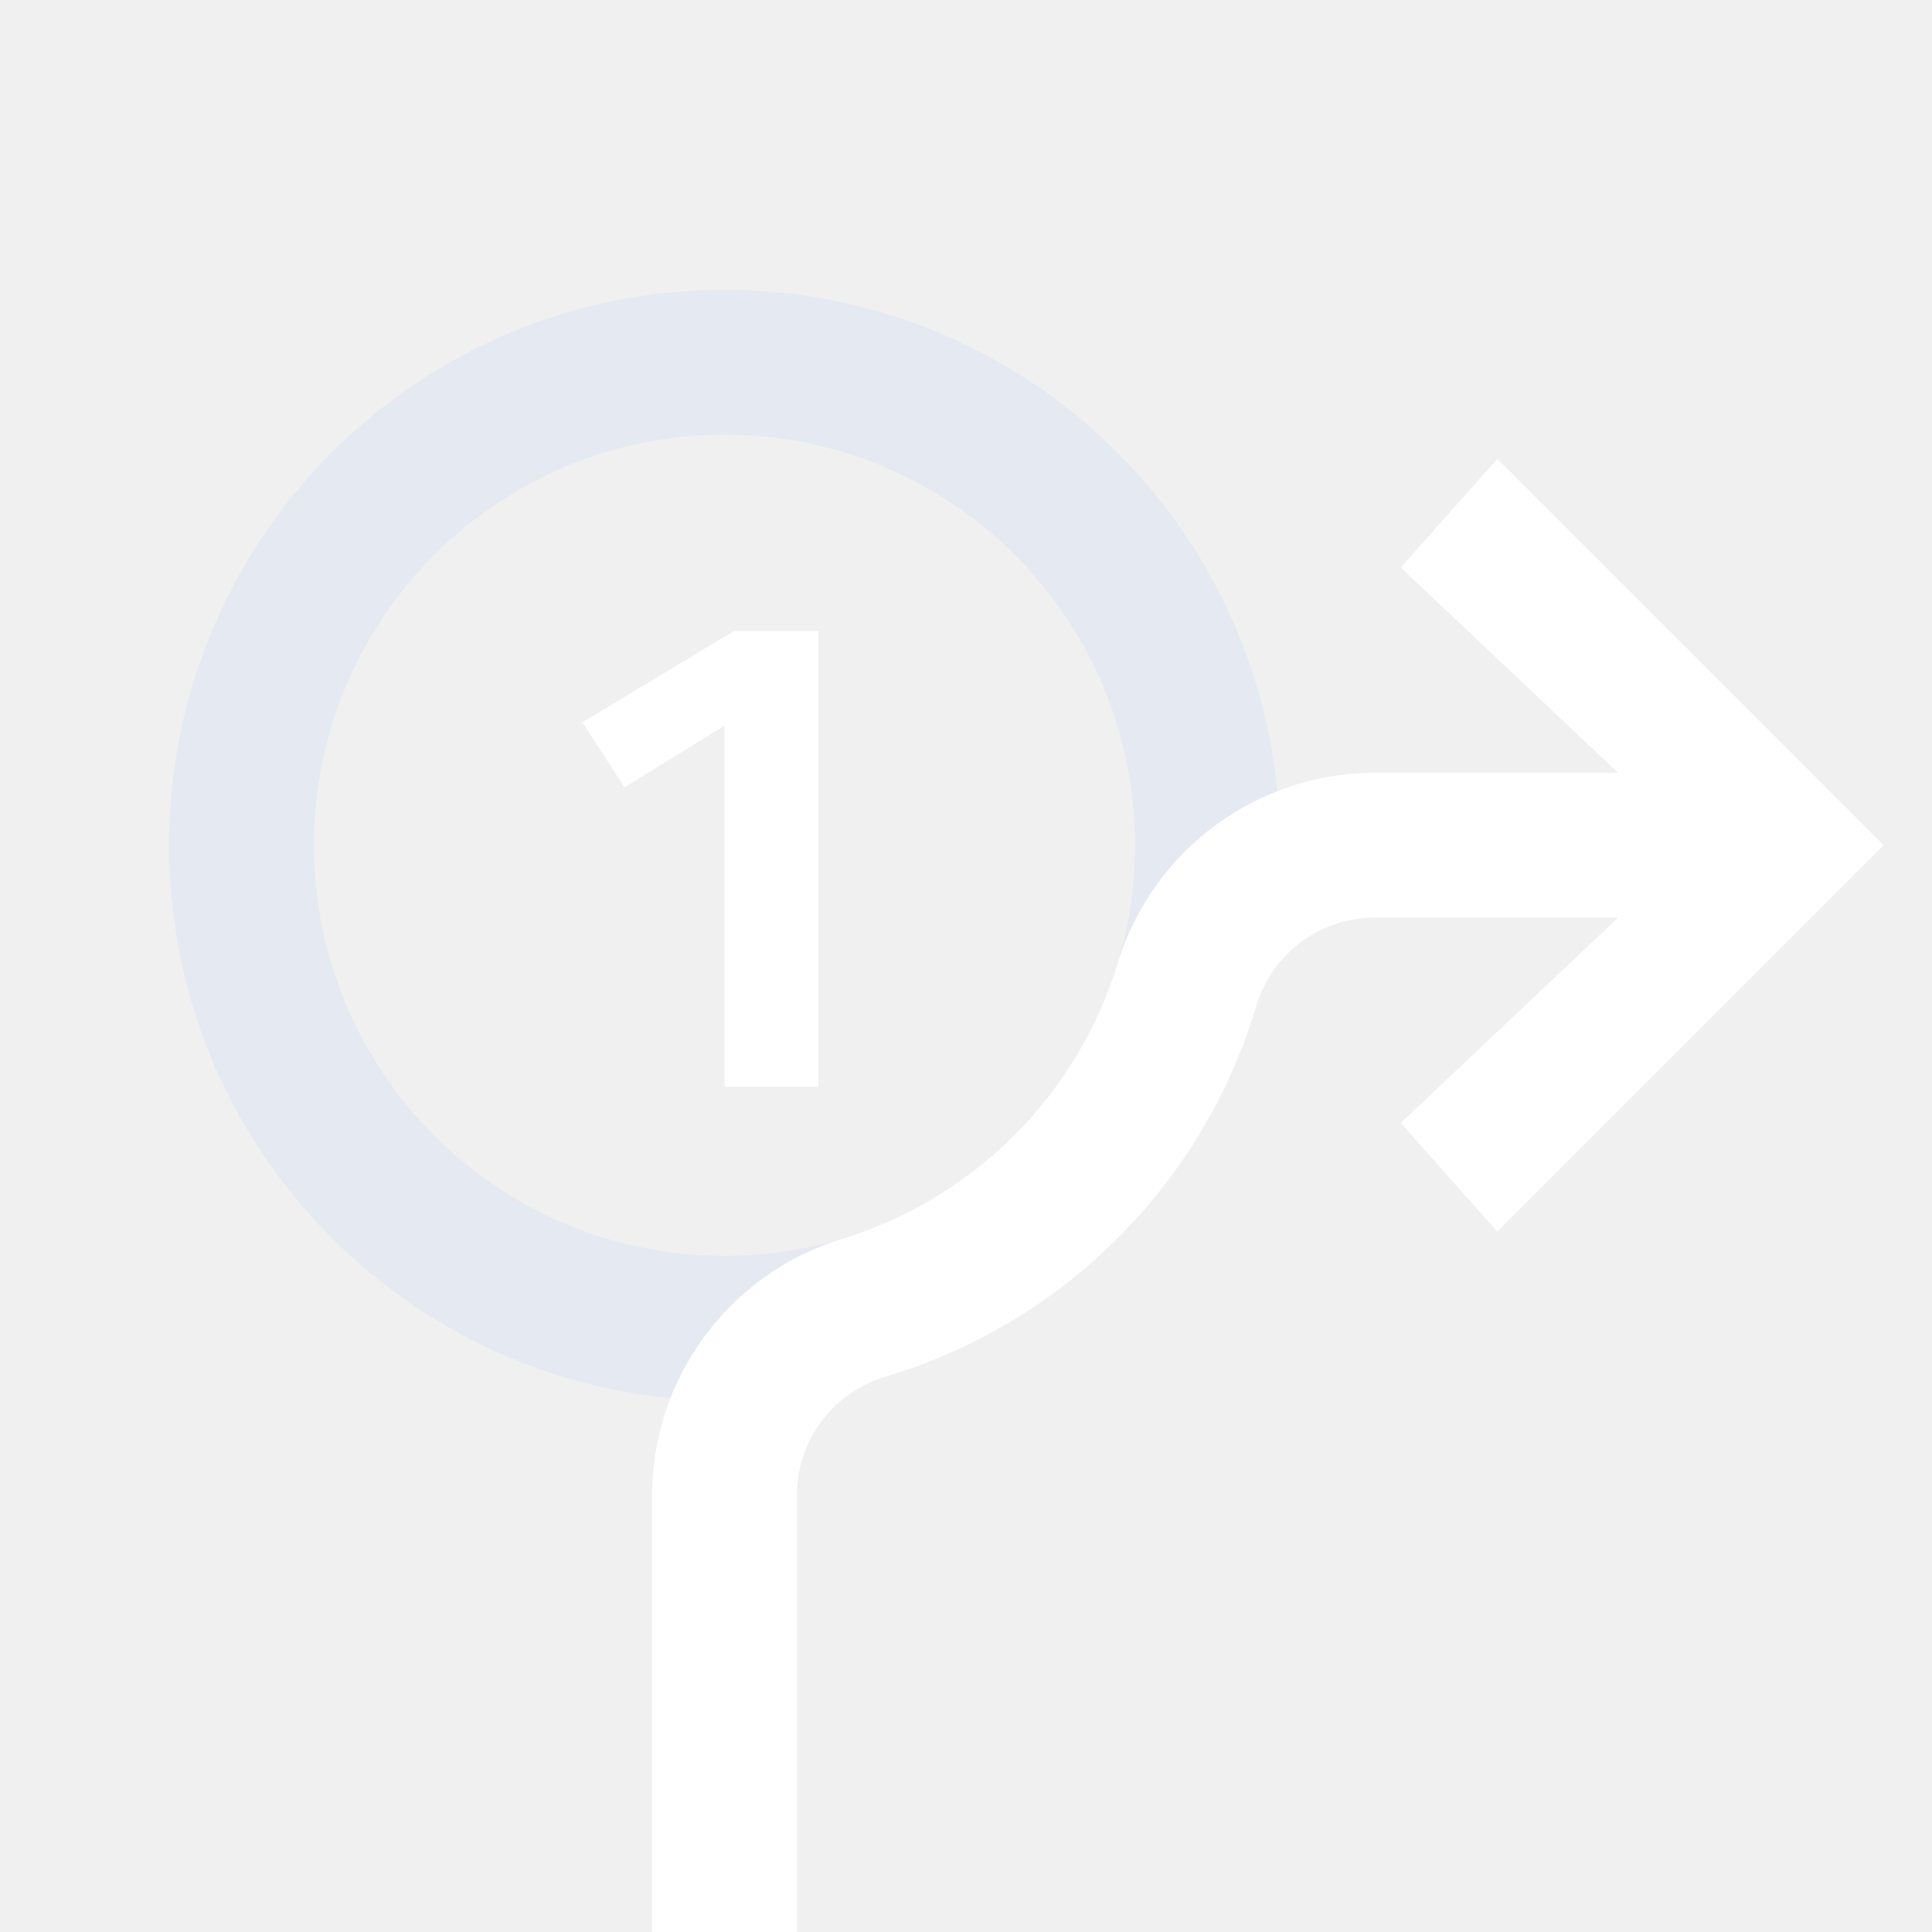
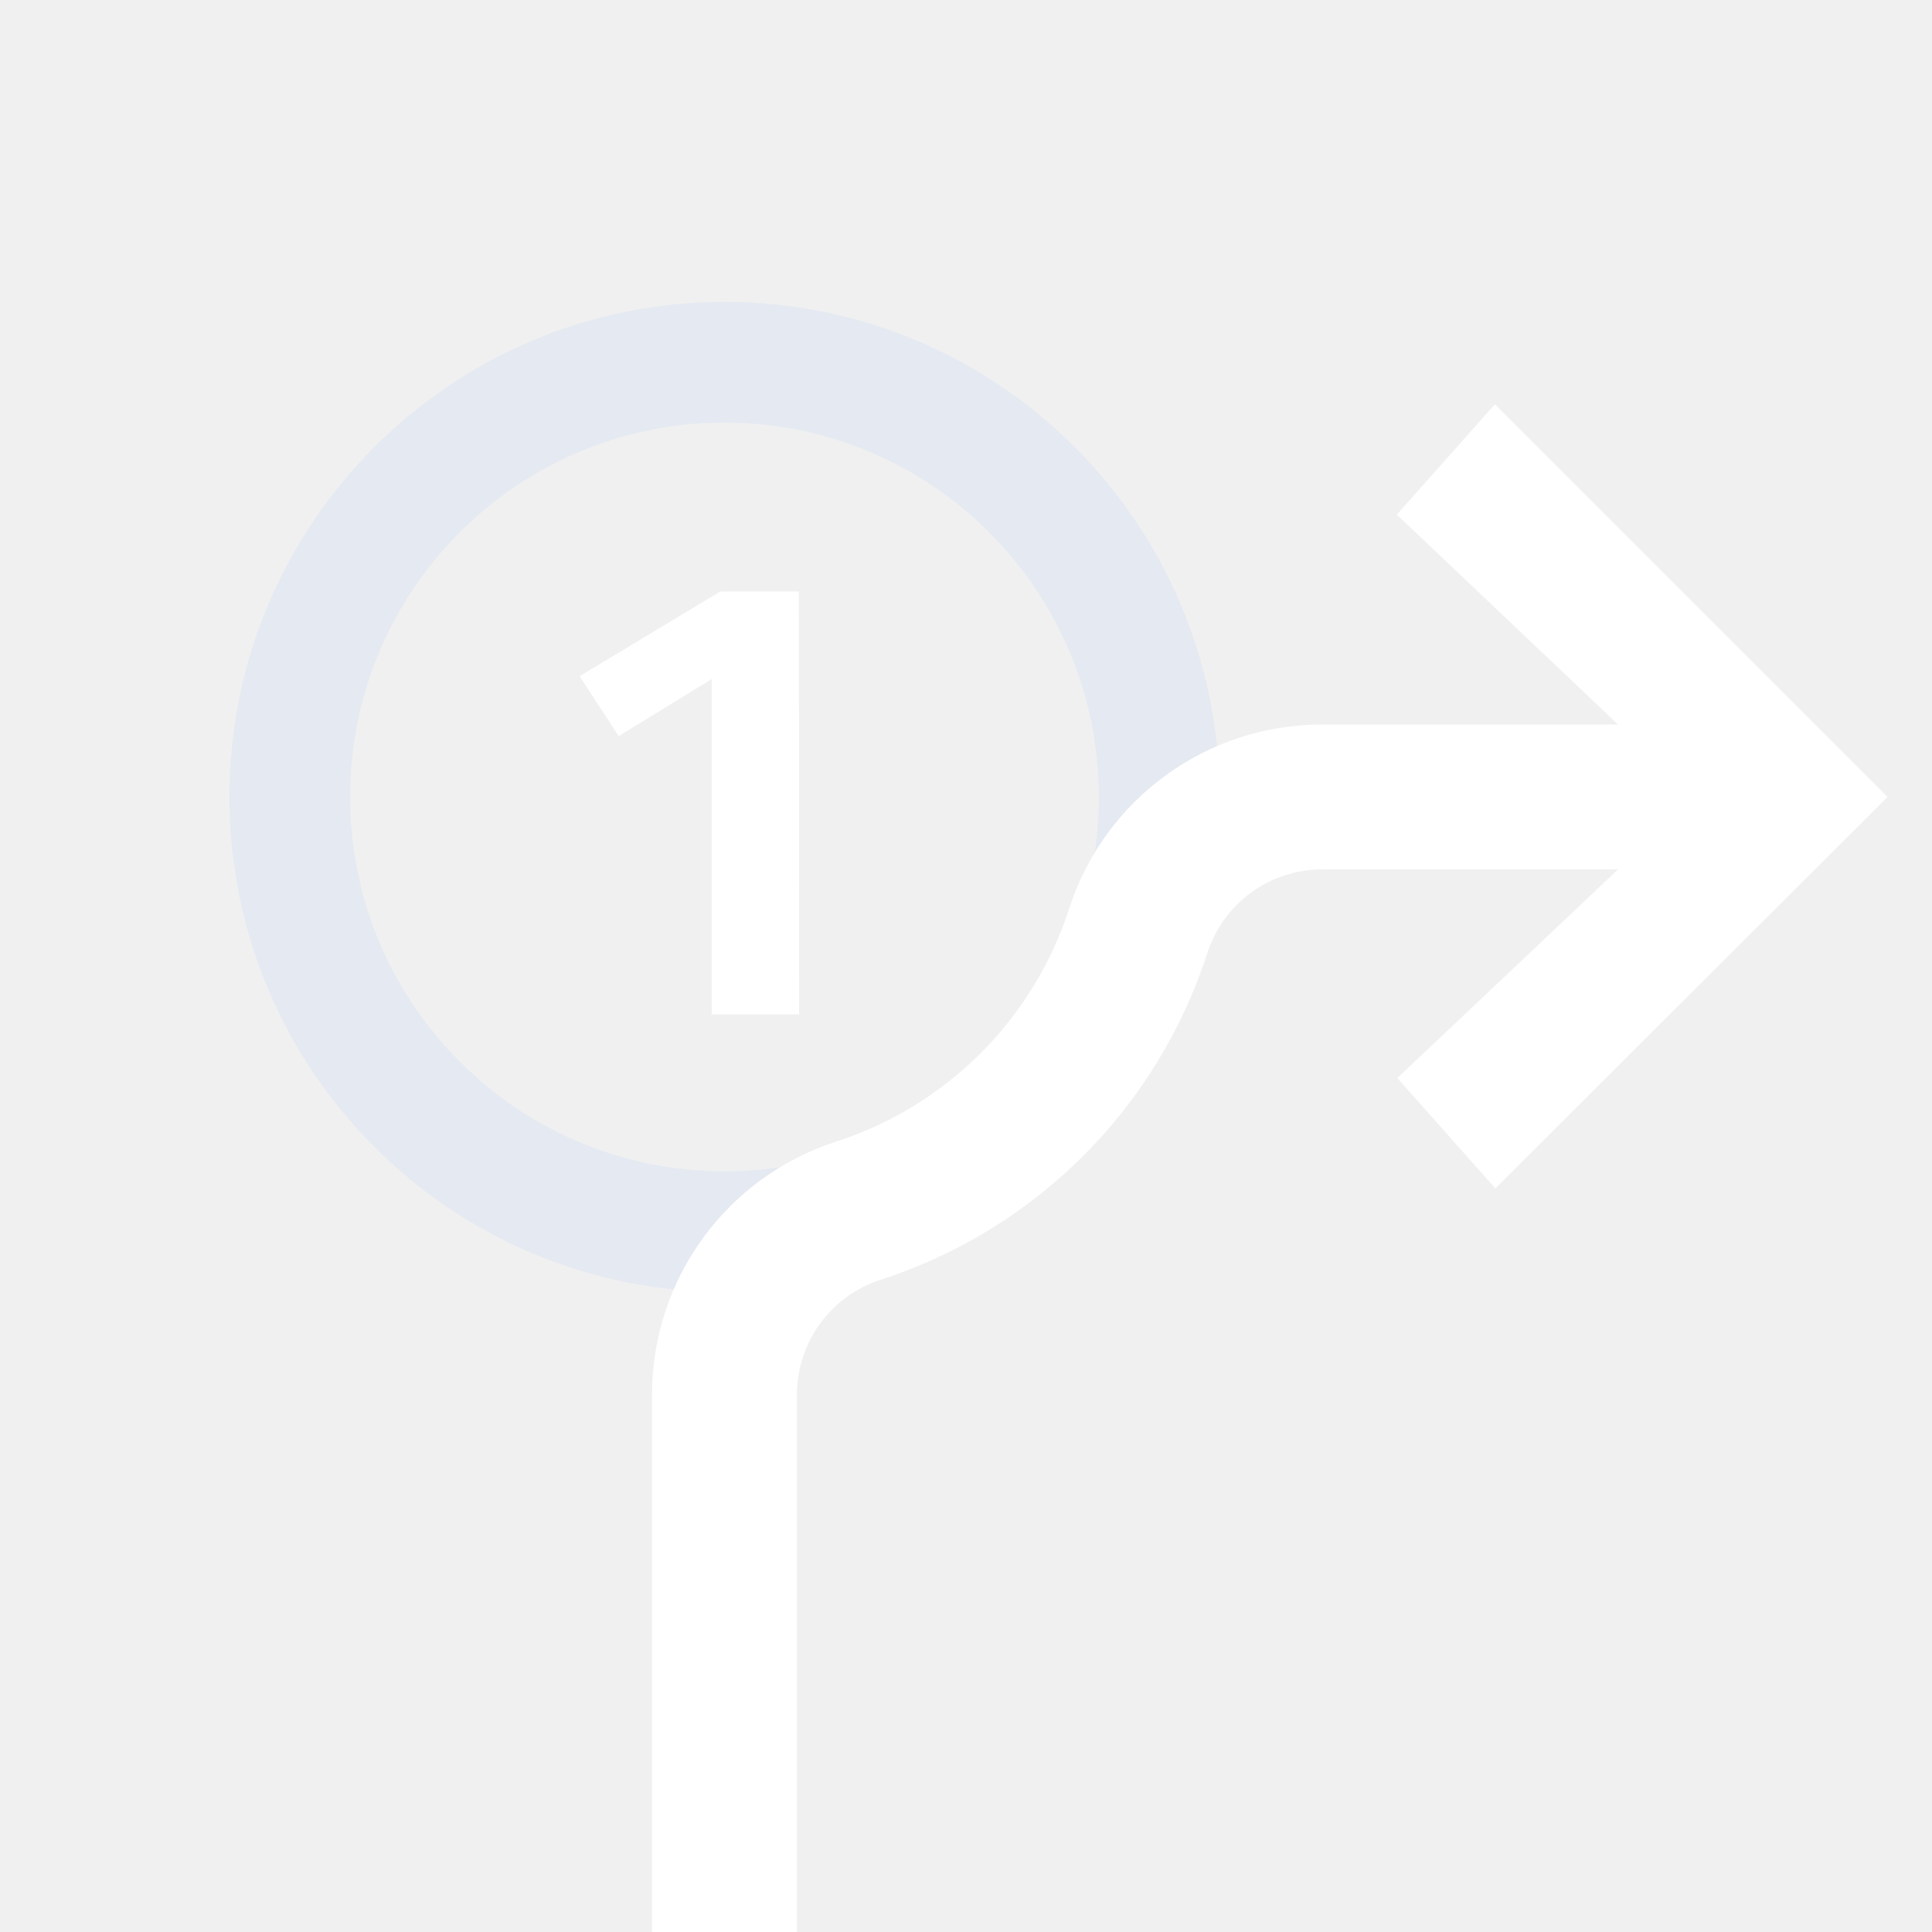
<svg xmlns="http://www.w3.org/2000/svg" viewBox="0 0 80 80">
-   <path d="M30,58A23,23,0,1,1,53,35,23,23,0,0,1,30,58Zm0-40A17,17,0,1,0,47,35,17,17,0,0,0,30,18Z" style="fill:#d1def4;opacity:0.35" />
-   <path d="M33.89,45H30V30.05L25.86,32.6l-1.74-2.69,6.27-3.78h3.5ZM62,19l-4,4.5L67,32H57a11.14,11.14,0,0,0-10.7,7.83A17.2,17.2,0,0,1,34.83,51.31,11.14,11.14,0,0,0,27,62V80h6V62a5.11,5.11,0,0,1,3.53-4.95A22.89,22.89,0,0,0,52.06,41.53,5.11,5.11,0,0,1,57,38H67l-9,8.5L62,51,78,35Z" style="fill:#fff" />
+   <path d="M30,53.5A20.5,20.5,0,1,1,50.5,33,20.53,20.53,0,0,1,30,53.5Zm0-36A15.5,15.5,0,1,0,45.5,33,15.51,15.51,0,0,0,30,17.5Z" style="fill:#d1def4;opacity:0.35" />
+   <path d="M33.09,42H29.47V28.12l-3.85,2.36L24,28l5.83-3.51h3.25ZM61.9,16.74l-4.06,4.57L67,30V30H54.74a11,11,0,0,0-10.46,7.6,15,15,0,0,1-9.68,9.68A11,11,0,0,0,27,57.74V80h6V57.74A5,5,0,0,1,36.44,53,21,21,0,0,0,50,39.44,5,5,0,0,1,54.74,36H67v0l-9.14,8.64,4.06,4.57L78.16,33Z" style="fill:#fff" />
</svg>
